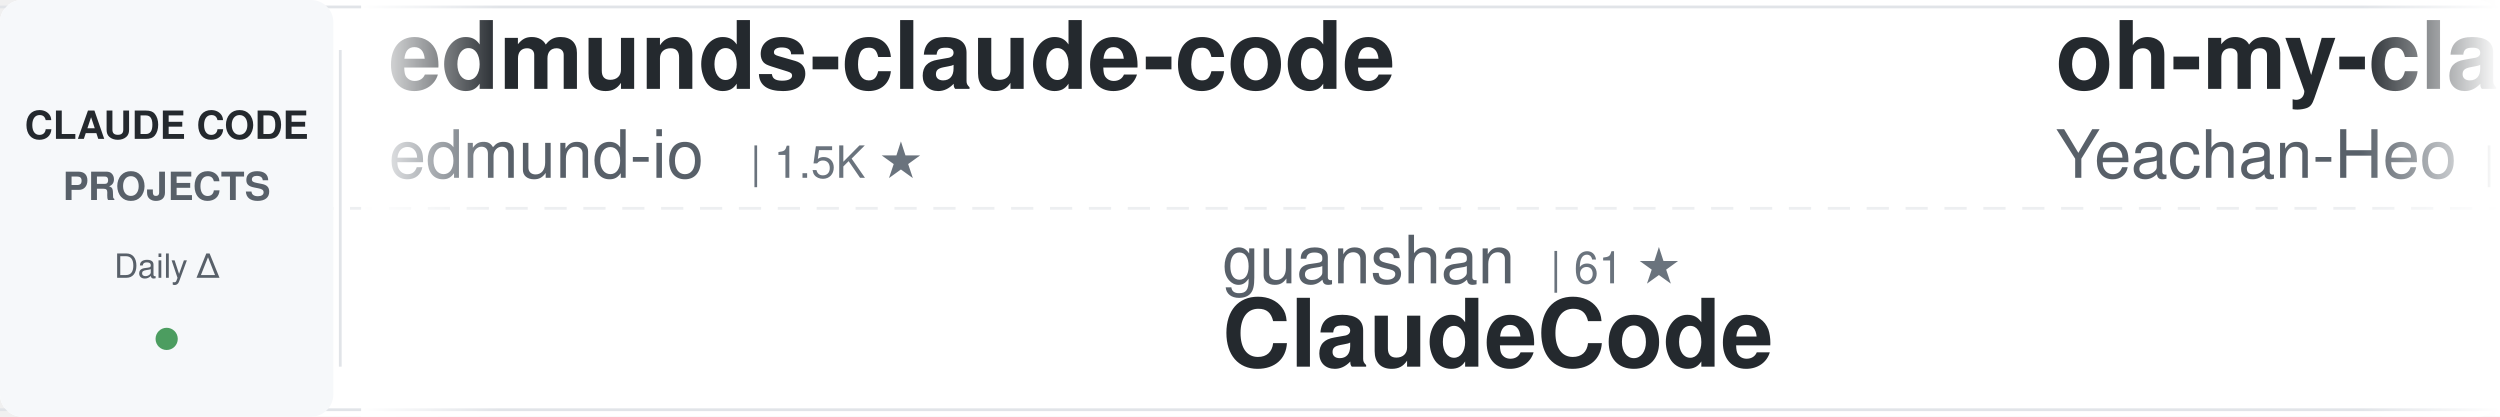
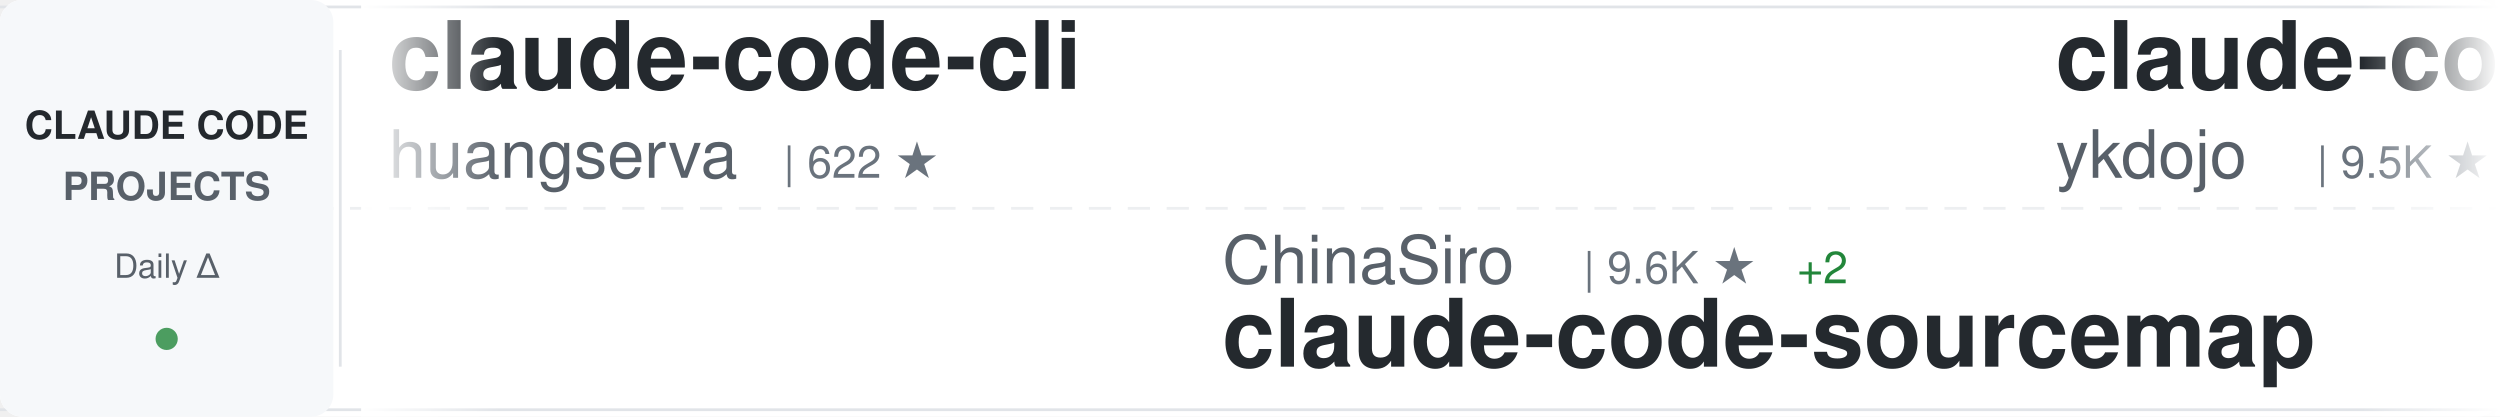
<svg xmlns="http://www.w3.org/2000/svg" width="900" height="150">
  <defs>
    <linearGradient id="awesomeLeftFade" x1="0%" y1="0%" x2="100%" y2="0%">
      <stop offset="0%" style="stop-color:#ffffff;stop-opacity:1" />
      <stop offset="100%" style="stop-color:#ffffff;stop-opacity:0" />
    </linearGradient>
    <linearGradient id="awesomeRightFade" x1="0%" y1="0%" x2="100%" y2="0%">
      <stop offset="0%" style="stop-color:#ffffff;stop-opacity:0" />
      <stop offset="100%" style="stop-color:#ffffff;stop-opacity:1" />
    </linearGradient>
  </defs>
  <rect width="900" height="150" fill="#ffffff" rx="8" />
  <rect x="0" y="2" width="900" height="1" fill="#e1e4e8" />
  <rect x="0" y="147" width="900" height="1" fill="#e1e4e8" />
  <line x1="0" y1="75" x2="900" y2="75" stroke="#e1e4e8" stroke-width="1" stroke-dasharray="8 6" opacity="0.6" />
  <rect x="0" y="0" width="120" height="150" fill="#f6f8fa" rx="8" />
  <text x="60" y="50" font-family="-apple-system, BlinkMacSystemFont, 'Segoe UI', Helvetica, Arial, sans-serif" font-size="14" font-weight="600" fill="#24292e" text-anchor="middle">CLAUDE CODE</text>
  <text x="60" y="72" font-family="-apple-system, BlinkMacSystemFont, 'Segoe UI', Helvetica, Arial, sans-serif" font-size="14" font-weight="600" fill="#586069" text-anchor="middle">PROJECTS</text>
  <text x="60" y="100" font-family="-apple-system, BlinkMacSystemFont, 'Segoe UI', Helvetica, Arial, sans-serif" font-size="12" font-weight="500" fill="#586069" text-anchor="middle">Daily Δ</text>
  <circle cx="60" cy="122" r="4" fill="#22863a" opacity="0.8" />
  <rect x="122" y="18" width="1" height="114" fill="#e1e4e8" />
  <clipPath id="awesomeTickerClip">
    <rect x="130" y="0" width="770" height="150" />
  </clipPath>
  <g clip-path="url(#awesomeTickerClip)">
    <g id="awesomeTickerItems">
      <animateTransform attributeName="transform" attributeType="XML" type="translate" from="0 0" to="-3000 0" dur="54s" repeatCount="indefinite" />
      <g transform="translate(0, 0)">
-         <text x="140" y="32" font-family="-apple-system, BlinkMacSystemFont, 'Segoe UI', Helvetica, Arial, sans-serif" font-size="34" font-weight="600" fill="#24292e">edmunds-claude-code</text>
-         <text x="140" y="64" font-family="-apple-system, BlinkMacSystemFont, 'Segoe UI', Helvetica, Arial, sans-serif" font-size="24" font-weight="400" fill="#586069">edmund-io</text>
-         <text x="270" y="64" font-family="-apple-system, BlinkMacSystemFont, 'Segoe UI', Helvetica, Arial, sans-serif" font-size="16" font-weight="500" fill="#6a737d">| 1.5K ★</text>
+         <text x="140" y="32" font-family="-apple-system, BlinkMacSystemFont, 'Segoe UI', Helvetica, Arial, sans-serif" font-size="34" font-weight="600" fill="#24292e">claude-code-cli</text>
+         <text x="140" y="64" font-family="-apple-system, BlinkMacSystemFont, 'Segoe UI', Helvetica, Arial, sans-serif" font-size="24" font-weight="400" fill="#586069">huangserva</text>
+         <text x="282" y="64" font-family="-apple-system, BlinkMacSystemFont, 'Segoe UI', Helvetica, Arial, sans-serif" font-size="16" font-weight="500" fill="#6a737d">| 622 ★</text>
      </g>
      <g transform="translate(300, 0)">
-         <text x="140" y="102" font-family="-apple-system, BlinkMacSystemFont, 'Segoe UI', Helvetica, Arial, sans-serif" font-size="24" font-weight="400" fill="#586069">guanshan</text>
-         <text x="258" y="102" font-family="-apple-system, BlinkMacSystemFont, 'Segoe UI', Helvetica, Arial, sans-serif" font-size="16" font-weight="500" fill="#6a737d">| 61 ★</text>
-         <text x="140" y="132" font-family="-apple-system, BlinkMacSystemFont, 'Segoe UI', Helvetica, Arial, sans-serif" font-size="34" font-weight="600" fill="#24292e">ClaudeCode</text>
+         <text x="140" y="102" font-family="-apple-system, BlinkMacSystemFont, 'Segoe UI', Helvetica, Arial, sans-serif" font-size="24" font-weight="400" fill="#586069">ChinaSiro</text>
+         <text x="270" y="102" font-family="-apple-system, BlinkMacSystemFont, 'Segoe UI', Helvetica, Arial, sans-serif" font-size="16" font-weight="500" fill="#6a737d">| 9.6K ★</text>
+         <text x="347" y="102" font-family="-apple-system, BlinkMacSystemFont, 'Segoe UI', Helvetica, Arial, sans-serif" font-size="16" font-weight="500" fill="#22863a"> +2</text>
+         <text x="140" y="132" font-family="-apple-system, BlinkMacSystemFont, 'Segoe UI', Helvetica, Arial, sans-serif" font-size="34" font-weight="600" fill="#24292e">claude-code-sourcemap</text>
      </g>
      <g transform="translate(600, 0)">
-         <text x="140" y="32" font-family="-apple-system, BlinkMacSystemFont, 'Segoe UI', Helvetica, Arial, sans-serif" font-size="34" font-weight="600" fill="#24292e">oh-my-claudecode</text>
-         <text x="140" y="64" font-family="-apple-system, BlinkMacSystemFont, 'Segoe UI', Helvetica, Arial, sans-serif" font-size="24" font-weight="400" fill="#586069">Yeachan-Heo</text>
-         <text x="294" y="64" font-family="-apple-system, BlinkMacSystemFont, 'Segoe UI', Helvetica, Arial, sans-serif" font-size="16" font-weight="500" fill="#6a737d">| 38.3K ★</text>
-         <text x="380" y="64" font-family="-apple-system, BlinkMacSystemFont, 'Segoe UI', Helvetica, Arial, sans-serif" font-size="16" font-weight="500" fill="#22863a"> +14</text>
+         <text x="140" y="32" font-family="-apple-system, BlinkMacSystemFont, 'Segoe UI', Helvetica, Arial, sans-serif" font-size="34" font-weight="600" fill="#24292e">claude-code-tips</text>
+         <text x="140" y="64" font-family="-apple-system, BlinkMacSystemFont, 'Segoe UI', Helvetica, Arial, sans-serif" font-size="24" font-weight="400" fill="#586069">ykdojo</text>
+         <text x="234" y="64" font-family="-apple-system, BlinkMacSystemFont, 'Segoe UI', Helvetica, Arial, sans-serif" font-size="16" font-weight="500" fill="#6a737d">| 9.5K ★</text>
+         <text x="311" y="64" font-family="-apple-system, BlinkMacSystemFont, 'Segoe UI', Helvetica, Arial, sans-serif" font-size="16" font-weight="500" fill="#22863a"> +2</text>
      </g>
      <g transform="translate(900, 0)">
-         <text x="140" y="102" font-family="-apple-system, BlinkMacSystemFont, 'Segoe UI', Helvetica, Arial, sans-serif" font-size="24" font-weight="400" fill="#586069">disler</text>
-         <text x="234" y="102" font-family="-apple-system, BlinkMacSystemFont, 'Segoe UI', Helvetica, Arial, sans-serif" font-size="16" font-weight="500" fill="#6a737d">| 1.6K ★</text>
-         <text x="140" y="132" font-family="-apple-system, BlinkMacSystemFont, 'Segoe UI', Helvetica, Arial, sans-serif" font-size="34" font-weight="600" fill="#24292e">pi-vs-claude-code</text>
+         <text x="140" y="102" font-family="-apple-system, BlinkMacSystemFont, 'Segoe UI', Helvetica, Arial, sans-serif" font-size="24" font-weight="400" fill="#586069">multica-ai</text>
+         <text x="282" y="102" font-family="-apple-system, BlinkMacSystemFont, 'Segoe UI', Helvetica, Arial, sans-serif" font-size="16" font-weight="500" fill="#6a737d">| 199.0K ★</text>
+         <text x="377" y="102" font-family="-apple-system, BlinkMacSystemFont, 'Segoe UI', Helvetica, Arial, sans-serif" font-size="16" font-weight="500" fill="#22863a"> +89</text>
+         <text x="140" y="132" font-family="-apple-system, BlinkMacSystemFont, 'Segoe UI', Helvetica, Arial, sans-serif" font-size="34" font-weight="600" fill="#24292e">andrej-karpathy-skills</text>
      </g>
      <g transform="translate(1200, 0)">
-         <text x="140" y="32" font-family="-apple-system, BlinkMacSystemFont, 'Segoe UI', Helvetica, Arial, sans-serif" font-size="34" font-weight="600" fill="#24292e">ECC</text>
-         <text x="140" y="64" font-family="-apple-system, BlinkMacSystemFont, 'Segoe UI', Helvetica, Arial, sans-serif" font-size="24" font-weight="400" fill="#586069">affaan-m</text>
-         <text x="258" y="64" font-family="-apple-system, BlinkMacSystemFont, 'Segoe UI', Helvetica, Arial, sans-serif" font-size="16" font-weight="500" fill="#6a737d">| 237.2K ★</text>
-         <text x="353" y="64" font-family="-apple-system, BlinkMacSystemFont, 'Segoe UI', Helvetica, Arial, sans-serif" font-size="16" font-weight="500" fill="#22863a"> +89</text>
+         <text x="140" y="32" font-family="-apple-system, BlinkMacSystemFont, 'Segoe UI', Helvetica, Arial, sans-serif" font-size="34" font-weight="600" fill="#24292e">pi-vs-claude-code</text>
+         <text x="140" y="64" font-family="-apple-system, BlinkMacSystemFont, 'Segoe UI', Helvetica, Arial, sans-serif" font-size="24" font-weight="400" fill="#586069">disler</text>
+         <text x="234" y="64" font-family="-apple-system, BlinkMacSystemFont, 'Segoe UI', Helvetica, Arial, sans-serif" font-size="16" font-weight="500" fill="#6a737d">| 1.6K ★</text>
+         <text x="311" y="64" font-family="-apple-system, BlinkMacSystemFont, 'Segoe UI', Helvetica, Arial, sans-serif" font-size="16" font-weight="500" fill="#22863a"> +1</text>
      </g>
      <g transform="translate(1500, 0)">
-         <text x="140" y="102" font-family="-apple-system, BlinkMacSystemFont, 'Segoe UI', Helvetica, Arial, sans-serif" font-size="24" font-weight="400" fill="#586069">rohitg00</text>
-         <text x="258" y="102" font-family="-apple-system, BlinkMacSystemFont, 'Segoe UI', Helvetica, Arial, sans-serif" font-size="16" font-weight="500" fill="#6a737d">| 2.4K ★</text>
-         <text x="140" y="132" font-family="-apple-system, BlinkMacSystemFont, 'Segoe UI', Helvetica, Arial, sans-serif" font-size="34" font-weight="600" fill="#24292e">awesome-claude-code-tool...</text>
+         <text x="140" y="102" font-family="-apple-system, BlinkMacSystemFont, 'Segoe UI', Helvetica, Arial, sans-serif" font-size="24" font-weight="400" fill="#586069">Cranot</text>
+         <text x="234" y="102" font-family="-apple-system, BlinkMacSystemFont, 'Segoe UI', Helvetica, Arial, sans-serif" font-size="16" font-weight="500" fill="#6a737d">| 2.9K ★</text>
+         <text x="140" y="132" font-family="-apple-system, BlinkMacSystemFont, 'Segoe UI', Helvetica, Arial, sans-serif" font-size="34" font-weight="600" fill="#24292e">claude-code-guide</text>
      </g>
      <g transform="translate(1800, 0)">
-         <text x="140" y="32" font-family="-apple-system, BlinkMacSystemFont, 'Segoe UI', Helvetica, Arial, sans-serif" font-size="34" font-weight="600" fill="#24292e">Dive-into-Claude-Code</text>
-         <text x="140" y="64" font-family="-apple-system, BlinkMacSystemFont, 'Segoe UI', Helvetica, Arial, sans-serif" font-size="24" font-weight="400" fill="#586069">VILA-Lab</text>
-         <text x="258" y="64" font-family="-apple-system, BlinkMacSystemFont, 'Segoe UI', Helvetica, Arial, sans-serif" font-size="16" font-weight="500" fill="#6a737d">| 2.0K ★</text>
-         <text x="335" y="64" font-family="-apple-system, BlinkMacSystemFont, 'Segoe UI', Helvetica, Arial, sans-serif" font-size="16" font-weight="500" fill="#22863a"> +5</text>
+         <text x="140" y="32" font-family="-apple-system, BlinkMacSystemFont, 'Segoe UI', Helvetica, Arial, sans-serif" font-size="34" font-weight="600" fill="#24292e">claude-code</text>
+         <text x="140" y="64" font-family="-apple-system, BlinkMacSystemFont, 'Segoe UI', Helvetica, Arial, sans-serif" font-size="24" font-weight="400" fill="#586069">jarmuine</text>
+         <text x="258" y="64" font-family="-apple-system, BlinkMacSystemFont, 'Segoe UI', Helvetica, Arial, sans-serif" font-size="16" font-weight="500" fill="#6a737d">| 2.3K ★</text>
      </g>
      <g transform="translate(2100, 0)">
-         <text x="140" y="102" font-family="-apple-system, BlinkMacSystemFont, 'Segoe UI', Helvetica, Arial, sans-serif" font-size="24" font-weight="400" fill="#586069">anthropics</text>
-         <text x="282" y="102" font-family="-apple-system, BlinkMacSystemFont, 'Segoe UI', Helvetica, Arial, sans-serif" font-size="16" font-weight="500" fill="#6a737d">| 165.9K ★</text>
-         <text x="377" y="102" font-family="-apple-system, BlinkMacSystemFont, 'Segoe UI', Helvetica, Arial, sans-serif" font-size="16" font-weight="500" fill="#22863a"> +102</text>
-         <text x="140" y="132" font-family="-apple-system, BlinkMacSystemFont, 'Segoe UI', Helvetica, Arial, sans-serif" font-size="34" font-weight="600" fill="#24292e">skills</text>
+         <text x="140" y="102" font-family="-apple-system, BlinkMacSystemFont, 'Segoe UI', Helvetica, Arial, sans-serif" font-size="24" font-weight="400" fill="#586069">claude-code-best</text>
+         <text x="354" y="102" font-family="-apple-system, BlinkMacSystemFont, 'Segoe UI', Helvetica, Arial, sans-serif" font-size="16" font-weight="500" fill="#6a737d">| 21.8K ★</text>
+         <text x="440" y="102" font-family="-apple-system, BlinkMacSystemFont, 'Segoe UI', Helvetica, Arial, sans-serif" font-size="16" font-weight="500" fill="#22863a"> +8</text>
+         <text x="140" y="132" font-family="-apple-system, BlinkMacSystemFont, 'Segoe UI', Helvetica, Arial, sans-serif" font-size="34" font-weight="600" fill="#24292e">claude-code</text>
      </g>
      <g transform="translate(2400, 0)">
-         <text x="140" y="32" font-family="-apple-system, BlinkMacSystemFont, 'Segoe UI', Helvetica, Arial, sans-serif" font-size="34" font-weight="600" fill="#24292e">claude-code</text>
-         <text x="140" y="64" font-family="-apple-system, BlinkMacSystemFont, 'Segoe UI', Helvetica, Arial, sans-serif" font-size="24" font-weight="400" fill="#586069">Tinkeringg-Lab</text>
-         <text x="330" y="64" font-family="-apple-system, BlinkMacSystemFont, 'Segoe UI', Helvetica, Arial, sans-serif" font-size="16" font-weight="500" fill="#6a737d">| 211 ★</text>
+         <text x="140" y="32" font-family="-apple-system, BlinkMacSystemFont, 'Segoe UI', Helvetica, Arial, sans-serif" font-size="34" font-weight="600" fill="#24292e">claude-code-security-rev...</text>
+         <text x="140" y="64" font-family="-apple-system, BlinkMacSystemFont, 'Segoe UI', Helvetica, Arial, sans-serif" font-size="24" font-weight="400" fill="#586069">anthropics</text>
+         <text x="282" y="64" font-family="-apple-system, BlinkMacSystemFont, 'Segoe UI', Helvetica, Arial, sans-serif" font-size="16" font-weight="500" fill="#6a737d">| 5.7K ★</text>
+         <text x="359" y="64" font-family="-apple-system, BlinkMacSystemFont, 'Segoe UI', Helvetica, Arial, sans-serif" font-size="16" font-weight="500" fill="#22863a"> +2</text>
      </g>
      <g transform="translate(2700, 0)">
-         <text x="140" y="102" font-family="-apple-system, BlinkMacSystemFont, 'Segoe UI', Helvetica, Arial, sans-serif" font-size="24" font-weight="400" fill="#586069">ding113</text>
-         <text x="246" y="102" font-family="-apple-system, BlinkMacSystemFont, 'Segoe UI', Helvetica, Arial, sans-serif" font-size="16" font-weight="500" fill="#6a737d">| 3.3K ★</text>
-         <text x="323" y="102" font-family="-apple-system, BlinkMacSystemFont, 'Segoe UI', Helvetica, Arial, sans-serif" font-size="16" font-weight="500" fill="#22863a"> +4</text>
-         <text x="140" y="132" font-family="-apple-system, BlinkMacSystemFont, 'Segoe UI', Helvetica, Arial, sans-serif" font-size="34" font-weight="600" fill="#24292e">claude-code-hub</text>
+         <text x="140" y="102" font-family="-apple-system, BlinkMacSystemFont, 'Segoe UI', Helvetica, Arial, sans-serif" font-size="24" font-weight="400" fill="#586069">centminmod</text>
+         <text x="282" y="102" font-family="-apple-system, BlinkMacSystemFont, 'Segoe UI', Helvetica, Arial, sans-serif" font-size="16" font-weight="500" fill="#6a737d">| 2.5K ★</text>
+         <text x="140" y="132" font-family="-apple-system, BlinkMacSystemFont, 'Segoe UI', Helvetica, Arial, sans-serif" font-size="34" font-weight="600" fill="#24292e">my-claude-code-setup</text>
      </g>
      <g transform="translate(3000, 0)">
-         <text x="140" y="32" font-family="-apple-system, BlinkMacSystemFont, 'Segoe UI', Helvetica, Arial, sans-serif" font-size="34" font-weight="600" fill="#24292e">edmunds-claude-code</text>
-         <text x="140" y="64" font-family="-apple-system, BlinkMacSystemFont, 'Segoe UI', Helvetica, Arial, sans-serif" font-size="24" font-weight="400" fill="#586069">edmund-io</text>
-         <text x="270" y="64" font-family="-apple-system, BlinkMacSystemFont, 'Segoe UI', Helvetica, Arial, sans-serif" font-size="16" font-weight="500" fill="#6a737d">| 1.5K ★</text>
+         <text x="140" y="32" font-family="-apple-system, BlinkMacSystemFont, 'Segoe UI', Helvetica, Arial, sans-serif" font-size="34" font-weight="600" fill="#24292e">claude-code-cli</text>
+         <text x="140" y="64" font-family="-apple-system, BlinkMacSystemFont, 'Segoe UI', Helvetica, Arial, sans-serif" font-size="24" font-weight="400" fill="#586069">huangserva</text>
+         <text x="282" y="64" font-family="-apple-system, BlinkMacSystemFont, 'Segoe UI', Helvetica, Arial, sans-serif" font-size="16" font-weight="500" fill="#6a737d">| 622 ★</text>
      </g>
      <g transform="translate(3300, 0)">
-         <text x="140" y="102" font-family="-apple-system, BlinkMacSystemFont, 'Segoe UI', Helvetica, Arial, sans-serif" font-size="24" font-weight="400" fill="#586069">guanshan</text>
-         <text x="258" y="102" font-family="-apple-system, BlinkMacSystemFont, 'Segoe UI', Helvetica, Arial, sans-serif" font-size="16" font-weight="500" fill="#6a737d">| 61 ★</text>
-         <text x="140" y="132" font-family="-apple-system, BlinkMacSystemFont, 'Segoe UI', Helvetica, Arial, sans-serif" font-size="34" font-weight="600" fill="#24292e">ClaudeCode</text>
+         <text x="140" y="102" font-family="-apple-system, BlinkMacSystemFont, 'Segoe UI', Helvetica, Arial, sans-serif" font-size="24" font-weight="400" fill="#586069">ChinaSiro</text>
+         <text x="270" y="102" font-family="-apple-system, BlinkMacSystemFont, 'Segoe UI', Helvetica, Arial, sans-serif" font-size="16" font-weight="500" fill="#6a737d">| 9.6K ★</text>
+         <text x="347" y="102" font-family="-apple-system, BlinkMacSystemFont, 'Segoe UI', Helvetica, Arial, sans-serif" font-size="16" font-weight="500" fill="#22863a"> +2</text>
+         <text x="140" y="132" font-family="-apple-system, BlinkMacSystemFont, 'Segoe UI', Helvetica, Arial, sans-serif" font-size="34" font-weight="600" fill="#24292e">claude-code-sourcemap</text>
      </g>
      <g transform="translate(3600, 0)">
-         <text x="140" y="32" font-family="-apple-system, BlinkMacSystemFont, 'Segoe UI', Helvetica, Arial, sans-serif" font-size="34" font-weight="600" fill="#24292e">oh-my-claudecode</text>
-         <text x="140" y="64" font-family="-apple-system, BlinkMacSystemFont, 'Segoe UI', Helvetica, Arial, sans-serif" font-size="24" font-weight="400" fill="#586069">Yeachan-Heo</text>
-         <text x="294" y="64" font-family="-apple-system, BlinkMacSystemFont, 'Segoe UI', Helvetica, Arial, sans-serif" font-size="16" font-weight="500" fill="#6a737d">| 38.3K ★</text>
-         <text x="380" y="64" font-family="-apple-system, BlinkMacSystemFont, 'Segoe UI', Helvetica, Arial, sans-serif" font-size="16" font-weight="500" fill="#22863a"> +14</text>
+         <text x="140" y="32" font-family="-apple-system, BlinkMacSystemFont, 'Segoe UI', Helvetica, Arial, sans-serif" font-size="34" font-weight="600" fill="#24292e">claude-code-tips</text>
+         <text x="140" y="64" font-family="-apple-system, BlinkMacSystemFont, 'Segoe UI', Helvetica, Arial, sans-serif" font-size="24" font-weight="400" fill="#586069">ykdojo</text>
+         <text x="234" y="64" font-family="-apple-system, BlinkMacSystemFont, 'Segoe UI', Helvetica, Arial, sans-serif" font-size="16" font-weight="500" fill="#6a737d">| 9.5K ★</text>
+         <text x="311" y="64" font-family="-apple-system, BlinkMacSystemFont, 'Segoe UI', Helvetica, Arial, sans-serif" font-size="16" font-weight="500" fill="#22863a"> +2</text>
      </g>
      <g transform="translate(3900, 0)">
-         <text x="140" y="102" font-family="-apple-system, BlinkMacSystemFont, 'Segoe UI', Helvetica, Arial, sans-serif" font-size="24" font-weight="400" fill="#586069">disler</text>
-         <text x="234" y="102" font-family="-apple-system, BlinkMacSystemFont, 'Segoe UI', Helvetica, Arial, sans-serif" font-size="16" font-weight="500" fill="#6a737d">| 1.6K ★</text>
-         <text x="140" y="132" font-family="-apple-system, BlinkMacSystemFont, 'Segoe UI', Helvetica, Arial, sans-serif" font-size="34" font-weight="600" fill="#24292e">pi-vs-claude-code</text>
+         <text x="140" y="102" font-family="-apple-system, BlinkMacSystemFont, 'Segoe UI', Helvetica, Arial, sans-serif" font-size="24" font-weight="400" fill="#586069">multica-ai</text>
+         <text x="282" y="102" font-family="-apple-system, BlinkMacSystemFont, 'Segoe UI', Helvetica, Arial, sans-serif" font-size="16" font-weight="500" fill="#6a737d">| 199.0K ★</text>
+         <text x="377" y="102" font-family="-apple-system, BlinkMacSystemFont, 'Segoe UI', Helvetica, Arial, sans-serif" font-size="16" font-weight="500" fill="#22863a"> +89</text>
+         <text x="140" y="132" font-family="-apple-system, BlinkMacSystemFont, 'Segoe UI', Helvetica, Arial, sans-serif" font-size="34" font-weight="600" fill="#24292e">andrej-karpathy-skills</text>
      </g>
    </g>
  </g>
  <rect x="130" y="0" width="50" height="150" fill="url(#awesomeLeftFade)" />
  <rect x="850" y="0" width="50" height="150" fill="url(#awesomeRightFade)" />
</svg>
